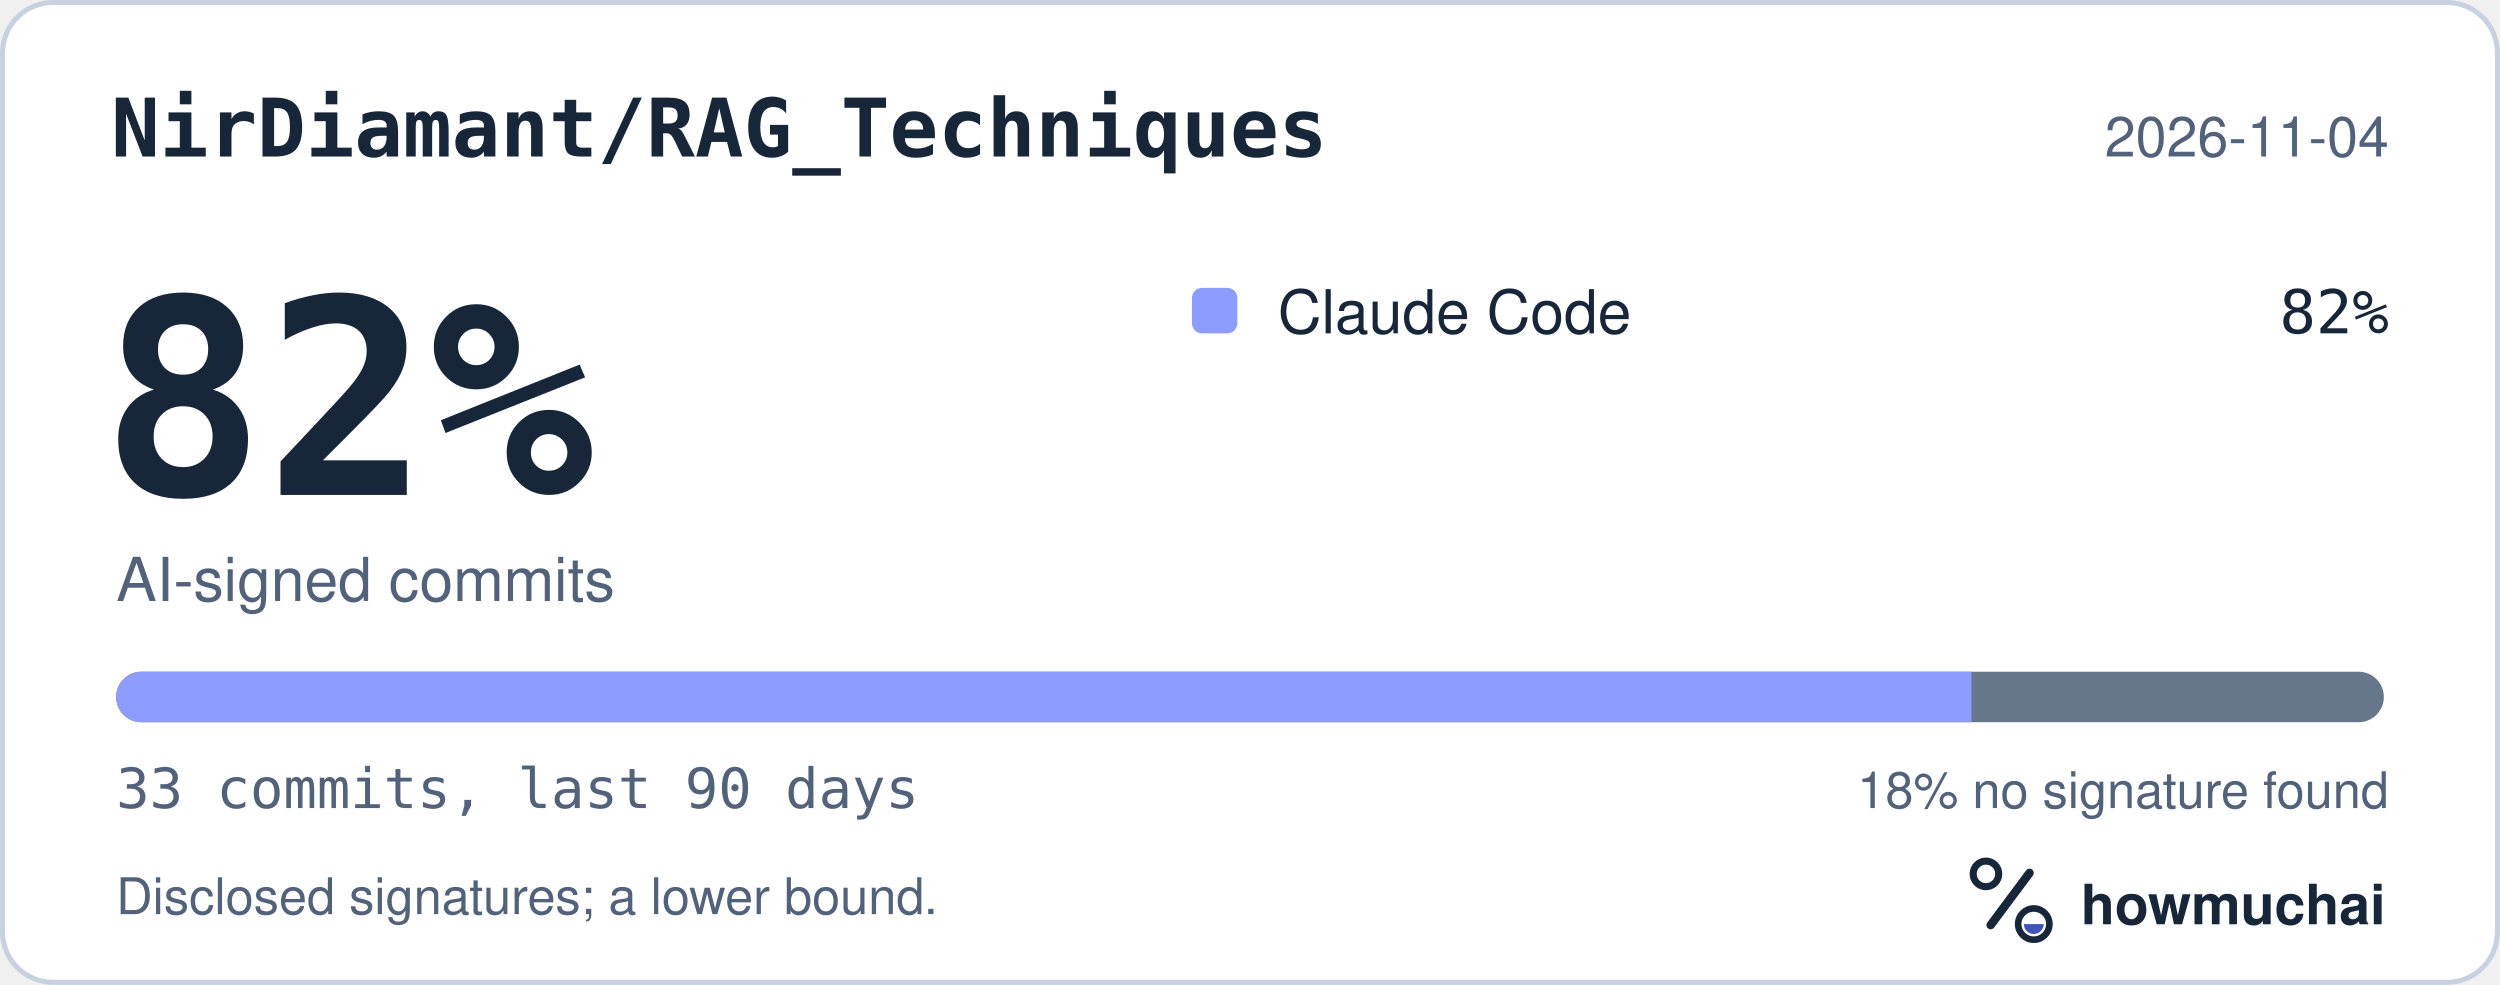
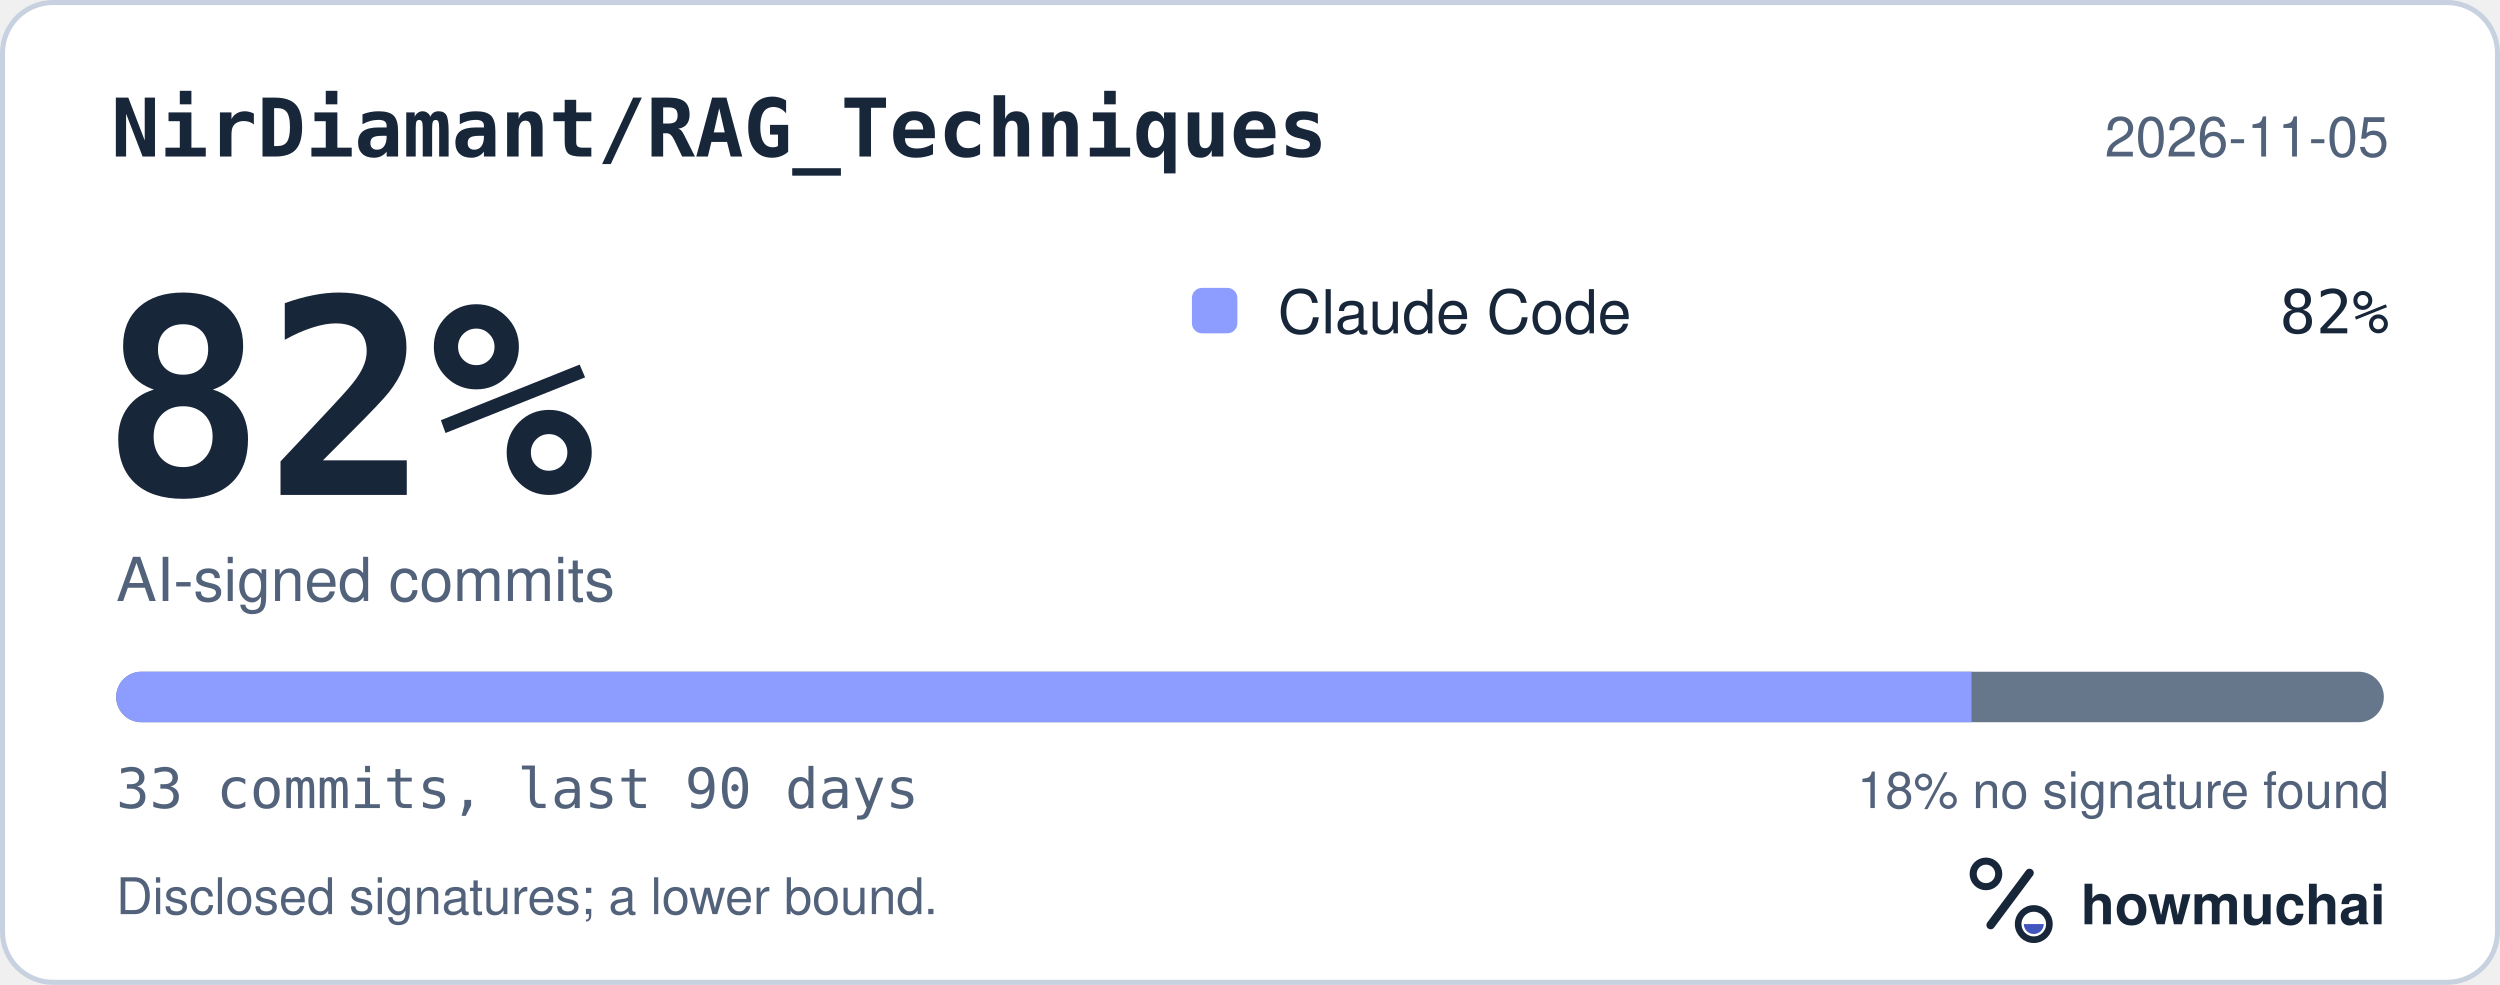
<svg xmlns="http://www.w3.org/2000/svg" width="495" height="195" viewBox="0 0 495 195" role="img" aria-labelledby="hm-t hm-d">
  <rect x="0.5" y="0.5" width="494" height="194" rx="10" fill="#FFFFFF" stroke="#C7D1DF" />
  <text x="22" y="31" fill="#18263A" font-family="ui-monospace, SF Mono, Menlo, Consolas, IBM Plex Mono, monospace" font-size="16" font-weight="600">NirDiamant/RAG_Techniques</text>
-   <text x="473" y="31" fill="#52627A" font-family="-apple-system, BlinkMacSystemFont, Segoe UI, Helvetica, Arial, Fira Sans, sans-serif" font-size="11" text-anchor="end">2026-11-04</text>
+   <text x="473" y="31" fill="#52627A" font-family="-apple-system, BlinkMacSystemFont, Segoe UI, Helvetica, Arial, Fira Sans, sans-serif" font-size="11" text-anchor="end">2026-11-05</text>
  <text x="20" y="98" fill="#18263A" font-family="ui-monospace, SF Mono, Menlo, Consolas, IBM Plex Mono, monospace" font-size="54" font-weight="700">82%</text>
  <text x="23" y="119" fill="#52627A" font-family="-apple-system, BlinkMacSystemFont, Segoe UI, Helvetica, Arial, Fira Sans, sans-serif" font-size="12">AI-signed commits</text>
  <rect x="236" y="57" width="9" height="9" rx="2" fill="#8D9DFF" />
  <text x="253" y="66" fill="#18263A" font-family="-apple-system, BlinkMacSystemFont, Segoe UI, Helvetica, Arial, Fira Sans, sans-serif" font-size="12">Claude Code</text>
  <text x="473" y="66" fill="#18263A" font-family="ui-monospace, SF Mono, Menlo, Consolas, IBM Plex Mono, monospace" font-size="12" text-anchor="end">82%</text>
  <defs>
    <clipPath id="hm-bar">
      <rect x="23" y="133" width="449" height="10" rx="5" />
    </clipPath>
  </defs>
  <rect x="23" y="133" width="449" height="10" rx="5" fill="#66768B" />
  <g clip-path="url(#hm-bar)">
    <rect x="23.00" y="133" width="367.36" height="10" fill="#8D9DFF" />
  </g>
  <text x="23" y="160" fill="#52627A" font-family="ui-monospace, SF Mono, Menlo, Consolas, IBM Plex Mono, monospace" font-size="11">33 commits, last 90 days</text>
  <text x="473" y="160" fill="#52627A" font-family="-apple-system, BlinkMacSystemFont, Segoe UI, Helvetica, Arial, Fira Sans, sans-serif" font-size="10" text-anchor="end">18% no signature found</text>
  <text x="23" y="181" fill="#52627A" font-family="-apple-system, BlinkMacSystemFont, Segoe UI, Helvetica, Arial, Fira Sans, sans-serif" font-size="10">Disclosed signatures; a lower bound.</text>
  <g transform="translate(386 166) scale(0.046875)">
    <circle cx="154" cy="150" r="54" fill="none" stroke="#18263A" stroke-width="30" />
    <path d="M174 366 338 146" fill="none" stroke="#18263A" stroke-width="36" stroke-linecap="round" />
    <circle cx="356" cy="362" r="66" fill="none" stroke="#18263A" stroke-width="28" />
    <path d="M314 362a42 42 0 0 0 84 0Z" fill="#4056BC" />
  </g>
  <text x="412" y="183" fill="#18263A" font-family="-apple-system, BlinkMacSystemFont, Segoe UI, Helvetica, Arial, Fira Sans, sans-serif" font-size="11" font-weight="650">howmuchai</text>
</svg>
